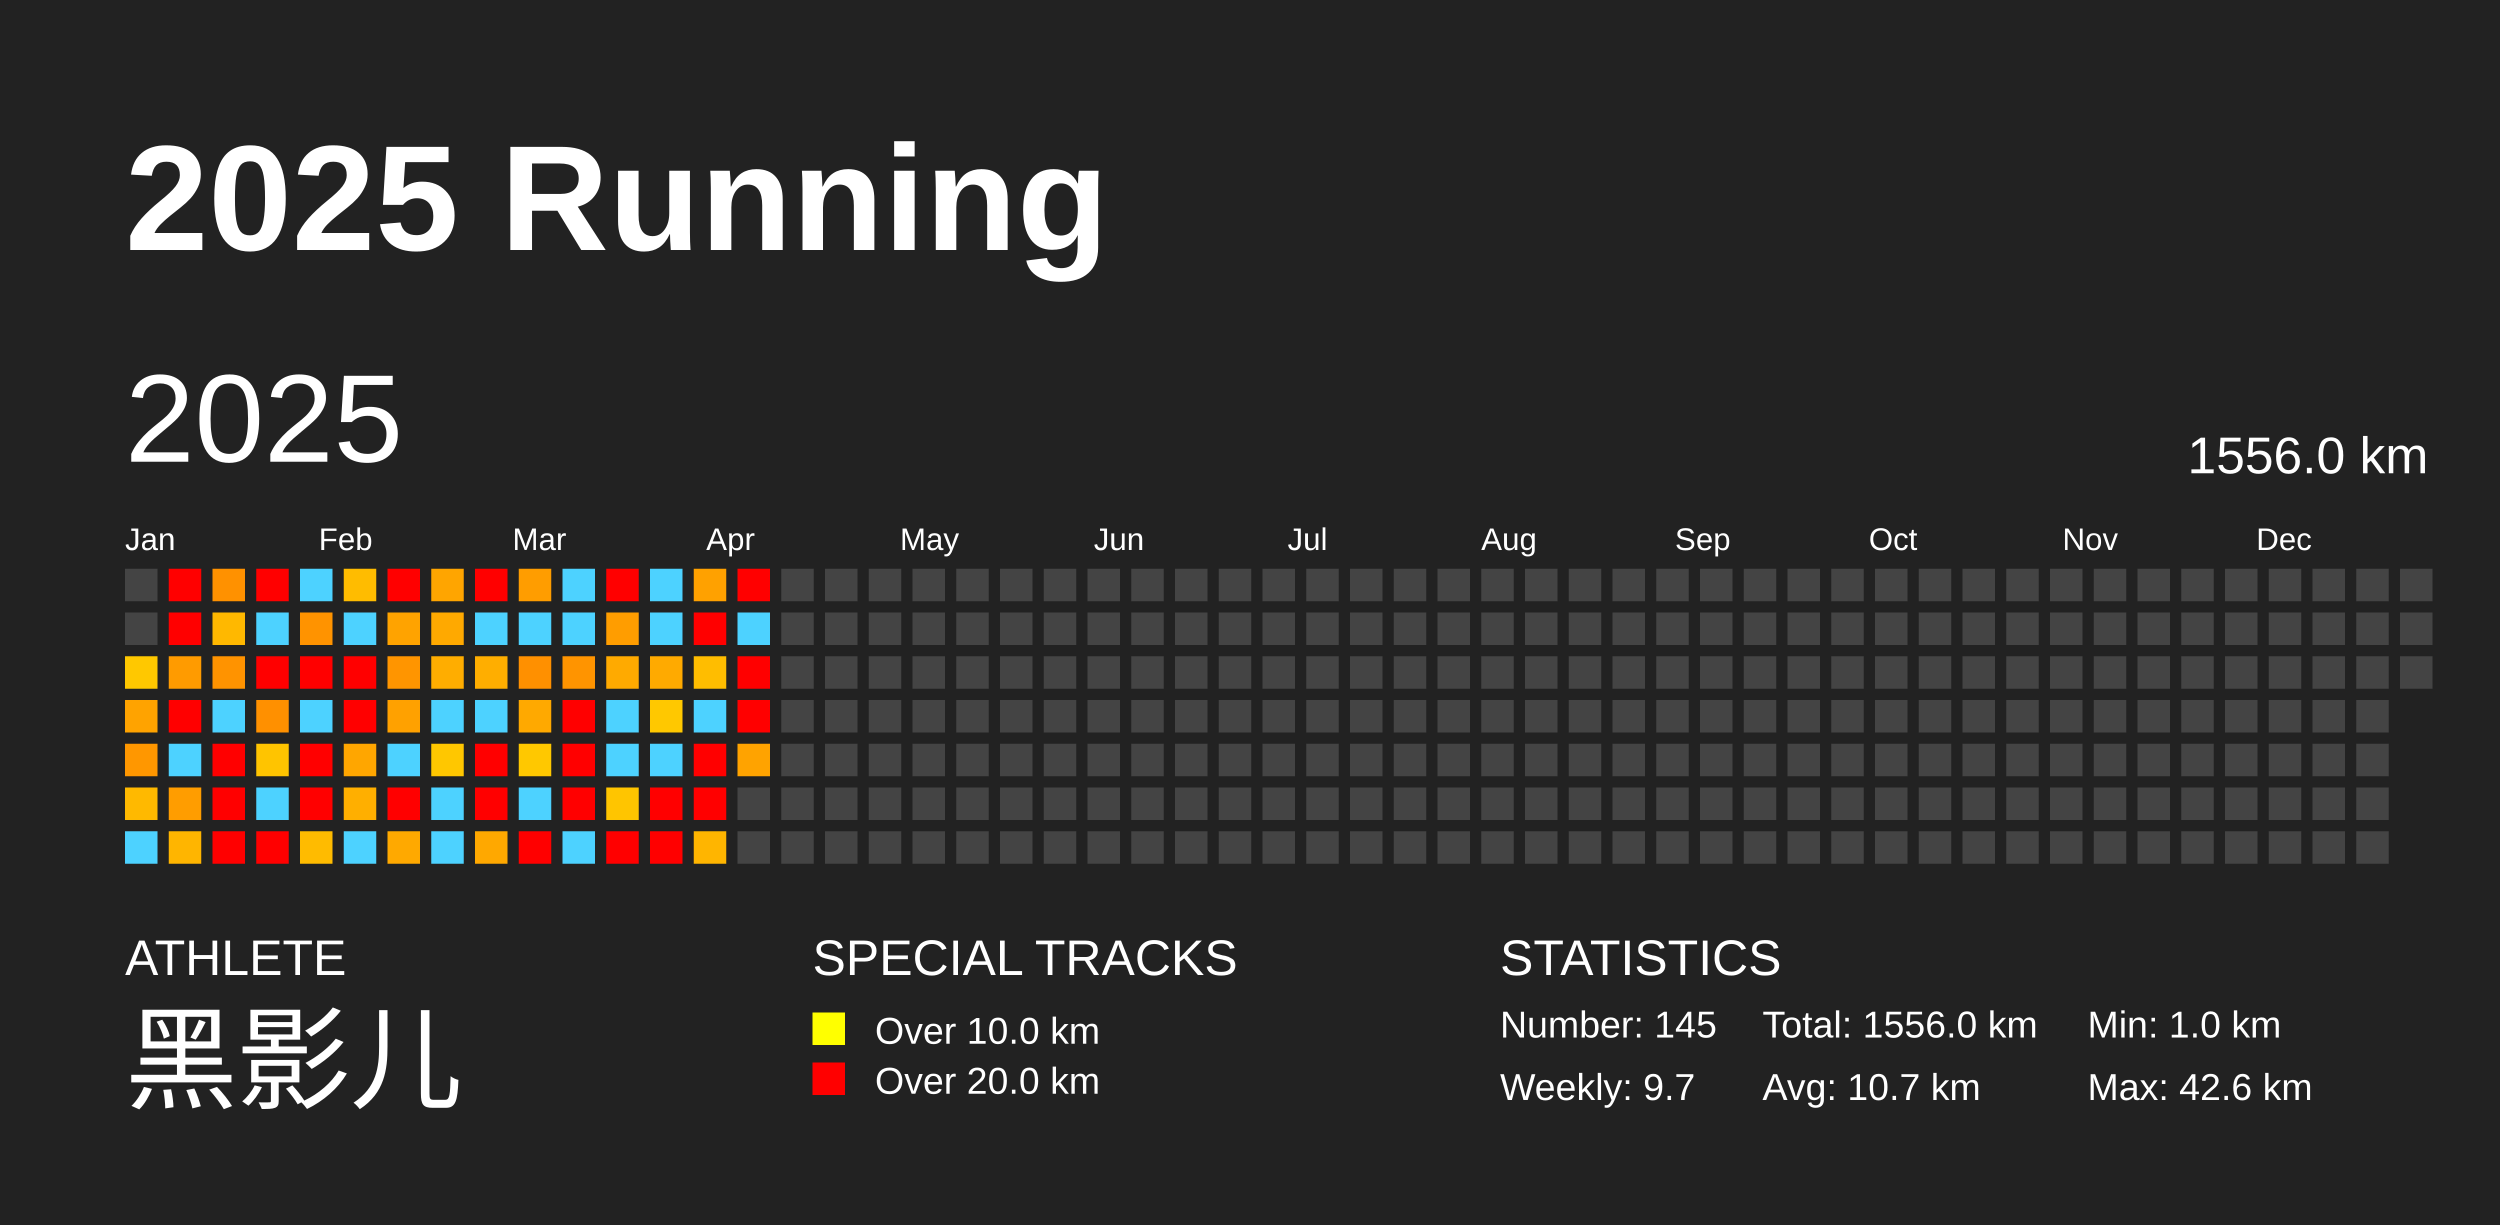
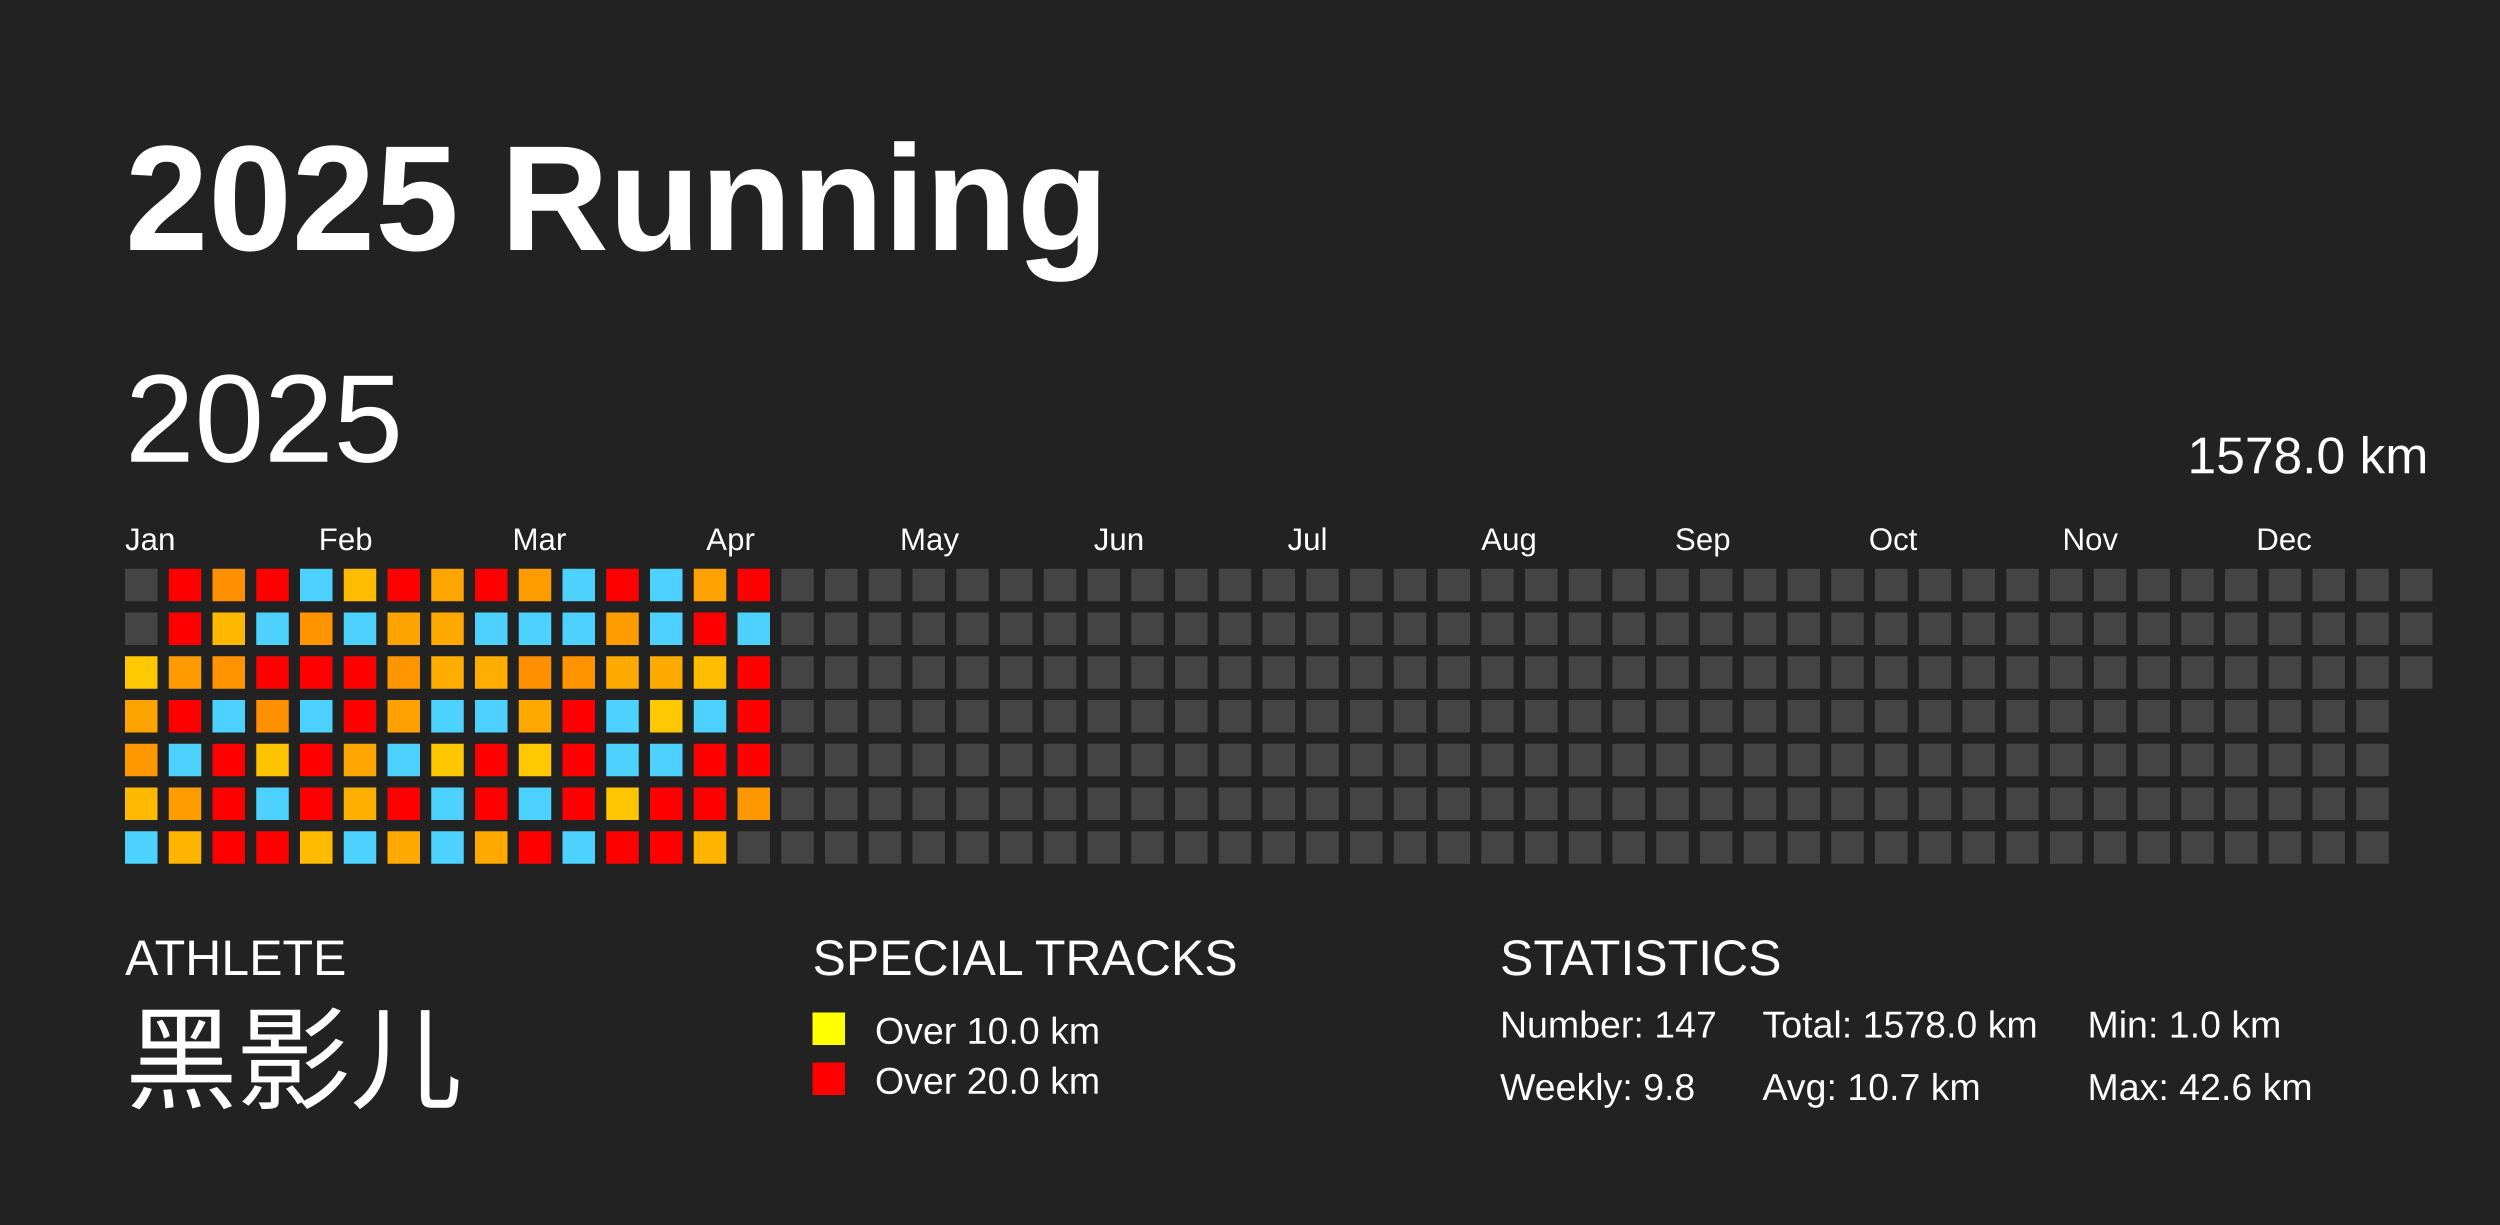
<svg xmlns="http://www.w3.org/2000/svg" baseProfile="full" height="98mm" version="1.1" viewBox="0,0,200,98" width="200mm">
  <defs />
  <rect fill="#222222" height="98" width="200" x="0" y="0" />
  <text fill="#FFFFFF" style="font-size:12px; font-family:Arial; font-weight:bold;" x="10" y="20">2025 Running</text>
  <text fill="#FFFFFF" style="font-size:4px; font-family:Arial" x="10" y="78">ATHLETE</text>
  <text fill="#FFFFFF" style="font-size:9px; font-family:Arial" x="10" y="88">黑影儿</text>
  <text fill="#FFFFFF" style="font-size:4px; font-family:Arial" x="65" y="78">SPECIAL TRACKS</text>
  <rect fill="yellow" height="2.6" width="2.6" x="65" y="81" />
  <text fill="#FFFFFF" style="font-size:3px; font-family:Arial" x="70" y="83.5">Over 10.0 km</text>
  <rect fill="red" height="2.6" width="2.6" x="65" y="85" />
  <text fill="#FFFFFF" style="font-size:3px; font-family:Arial" x="70" y="87.5">Over 20.0 km</text>
  <text fill="#FFFFFF" style="font-size:4px; font-family:Arial" x="120" y="78">STATISTICS</text>
-   <text fill="#FFFFFF" style="font-size:3px; font-family:Arial" x="120" y="83">Number: 145</text>
-   <text fill="#FFFFFF" style="font-size:3px; font-family:Arial" x="120" y="88">Weekly: 9.7</text>
-   <text fill="#FFFFFF" style="font-size:3px; font-family:Arial" x="141" y="83">Total: 1556.0 km</text>
+   <text fill="#FFFFFF" style="font-size:3px; font-family:Arial" x="120" y="83">Number: 147</text>
+   <text fill="#FFFFFF" style="font-size:3px; font-family:Arial" x="120" y="88">Weekly: 9.8</text>
+   <text fill="#FFFFFF" style="font-size:3px; font-family:Arial" x="141" y="83">Total: 1578.0 km</text>
  <text fill="#FFFFFF" style="font-size:3px; font-family:Arial" x="141" y="88">Avg: 10.7 km</text>
  <text fill="#FFFFFF" style="font-size:3px; font-family:Arial" x="167" y="83">Min: 1.0 km</text>
  <text fill="#FFFFFF" style="font-size:3px; font-family:Arial" x="167" y="88">Max: 42.6 km</text>
  <text dominant-baseline="hanging" fill="#FFFFFF" style="font-size:10.0px; font-family:Arial;" x="10" y="30">2025</text>
-   <text dominant-baseline="hanging" fill="#FFFFFF" style="font-size:4.125px; font-family:Arial;" x="175" y="35">1556.0 km</text>
+   <text dominant-baseline="hanging" fill="#FFFFFF" style="font-size:4.125px; font-family:Arial;" x="175" y="35">1578.0 km</text>
  <text fill="#FFFFFF" style="font-size:2.5px; font-family:Arial" x="10.0" y="44">Jan</text>
  <text fill="#FFFFFF" style="font-size:2.5px; font-family:Arial" x="25.5" y="44">Feb</text>
  <text fill="#FFFFFF" style="font-size:2.5px; font-family:Arial" x="41.0" y="44">Mar</text>
  <text fill="#FFFFFF" style="font-size:2.5px; font-family:Arial" x="56.5" y="44">Apr</text>
  <text fill="#FFFFFF" style="font-size:2.5px; font-family:Arial" x="72.0" y="44">May</text>
  <text fill="#FFFFFF" style="font-size:2.5px; font-family:Arial" x="87.5" y="44">Jun</text>
  <text fill="#FFFFFF" style="font-size:2.5px; font-family:Arial" x="103.0" y="44">Jul</text>
  <text fill="#FFFFFF" style="font-size:2.5px; font-family:Arial" x="118.5" y="44">Aug</text>
  <text fill="#FFFFFF" style="font-size:2.5px; font-family:Arial" x="134.0" y="44">Sep</text>
  <text fill="#FFFFFF" style="font-size:2.5px; font-family:Arial" x="149.5" y="44">Oct</text>
  <text fill="#FFFFFF" style="font-size:2.5px; font-family:Arial" x="165.0" y="44">Nov</text>
  <text fill="#FFFFFF" style="font-size:2.5px; font-family:Arial" x="180.5" y="44">Dec</text>
  <rect fill="#444444" height="2.6" width="2.6" x="10.0" y="45.5" />
  <rect fill="#444444" height="2.6" width="2.6" x="10.0" y="49.0" />
  <rect fill="#ffc800" height="2.6" width="2.6" x="10.0" y="52.5" />
  <rect fill="#ffa300" height="2.6" width="2.6" x="10.0" y="56.0" />
  <rect fill="#ff9700" height="2.6" width="2.6" x="10.0" y="59.5" />
  <rect fill="#ffb900" height="2.6" width="2.6" x="10.0" y="63.0" />
  <rect fill="#4dd2ff" height="2.6" width="2.6" x="10.0" y="66.5" />
  <rect fill="red" height="2.6" width="2.6" x="13.5" y="45.5" />
  <rect fill="red" height="2.6" width="2.6" x="13.5" y="49.0" />
  <rect fill="#ff9b00" height="2.6" width="2.6" x="13.5" y="52.5" />
  <rect fill="red" height="2.6" width="2.6" x="13.5" y="56.0" />
  <rect fill="#4dd2ff" height="2.6" width="2.6" x="13.5" y="59.5" />
  <rect fill="#ff9d00" height="2.6" width="2.6" x="13.5" y="63.0" />
  <rect fill="#ffb500" height="2.6" width="2.6" x="13.5" y="66.5" />
  <rect fill="#ff9100" height="2.6" width="2.6" x="17.0" y="45.5" />
  <rect fill="#ffb800" height="2.6" width="2.6" x="17.0" y="49.0" />
  <rect fill="#ff9300" height="2.6" width="2.6" x="17.0" y="52.5" />
  <rect fill="#4dd2ff" height="2.6" width="2.6" x="17.0" y="56.0" />
  <rect fill="red" height="2.6" width="2.6" x="17.0" y="59.5" />
  <rect fill="red" height="2.6" width="2.6" x="17.0" y="63.0" />
  <rect fill="red" height="2.6" width="2.6" x="17.0" y="66.5" />
  <rect fill="red" height="2.6" width="2.6" x="20.5" y="45.5" />
  <rect fill="#4dd2ff" height="2.6" width="2.6" x="20.5" y="49.0" />
  <rect fill="red" height="2.6" width="2.6" x="20.5" y="52.5" />
  <rect fill="#ff9000" height="2.6" width="2.6" x="20.5" y="56.0" />
  <rect fill="#ffc400" height="2.6" width="2.6" x="20.5" y="59.5" />
  <rect fill="#4dd2ff" height="2.6" width="2.6" x="20.5" y="63.0" />
  <rect fill="red" height="2.6" width="2.6" x="20.5" y="66.5" />
  <rect fill="#4dd2ff" height="2.6" width="2.6" x="24.0" y="45.5" />
  <rect fill="#ff9300" height="2.6" width="2.6" x="24.0" y="49.0" />
  <rect fill="red" height="2.6" width="2.6" x="24.0" y="52.5" />
  <rect fill="#4dd2ff" height="2.6" width="2.6" x="24.0" y="56.0" />
  <rect fill="red" height="2.6" width="2.6" x="24.0" y="59.5" />
  <rect fill="red" height="2.6" width="2.6" x="24.0" y="63.0" />
  <rect fill="#ffbb00" height="2.6" width="2.6" x="24.0" y="66.5" />
  <rect fill="#ffbc00" height="2.6" width="2.6" x="27.5" y="45.5" />
  <rect fill="#4dd2ff" height="2.6" width="2.6" x="27.5" y="49.0" />
  <rect fill="red" height="2.6" width="2.6" x="27.5" y="52.5" />
  <rect fill="red" height="2.6" width="2.6" x="27.5" y="56.0" />
  <rect fill="#ffa600" height="2.6" width="2.6" x="27.5" y="59.5" />
  <rect fill="#ffaf00" height="2.6" width="2.6" x="27.5" y="63.0" />
  <rect fill="#4dd2ff" height="2.6" width="2.6" x="27.5" y="66.5" />
  <rect fill="red" height="2.6" width="2.6" x="31.0" y="45.5" />
  <rect fill="#ffa300" height="2.6" width="2.6" x="31.0" y="49.0" />
  <rect fill="#ff9500" height="2.6" width="2.6" x="31.0" y="52.5" />
  <rect fill="#ffa100" height="2.6" width="2.6" x="31.0" y="56.0" />
  <rect fill="#4dd2ff" height="2.6" width="2.6" x="31.0" y="59.5" />
  <rect fill="red" height="2.6" width="2.6" x="31.0" y="63.0" />
  <rect fill="#ffa900" height="2.6" width="2.6" x="31.0" y="66.5" />
  <rect fill="#ffa500" height="2.6" width="2.6" x="34.5" y="45.5" />
  <rect fill="#ffa900" height="2.6" width="2.6" x="34.5" y="49.0" />
  <rect fill="#ffad00" height="2.6" width="2.6" x="34.5" y="52.5" />
  <rect fill="#4dd2ff" height="2.6" width="2.6" x="34.5" y="56.0" />
  <rect fill="#ffc700" height="2.6" width="2.6" x="34.5" y="59.5" />
  <rect fill="#4dd2ff" height="2.6" width="2.6" x="34.5" y="63.0" />
  <rect fill="#4dd2ff" height="2.6" width="2.6" x="34.5" y="66.5" />
  <rect fill="red" height="2.6" width="2.6" x="38.0" y="45.5" />
  <rect fill="#4dd2ff" height="2.6" width="2.6" x="38.0" y="49.0" />
  <rect fill="#ffae00" height="2.6" width="2.6" x="38.0" y="52.5" />
  <rect fill="#4dd2ff" height="2.6" width="2.6" x="38.0" y="56.0" />
  <rect fill="red" height="2.6" width="2.6" x="38.0" y="59.5" />
  <rect fill="red" height="2.6" width="2.6" x="38.0" y="63.0" />
  <rect fill="#ffa800" height="2.6" width="2.6" x="38.0" y="66.5" />
  <rect fill="#ff9d00" height="2.6" width="2.6" x="41.5" y="45.5" />
  <rect fill="#4dd2ff" height="2.6" width="2.6" x="41.5" y="49.0" />
  <rect fill="#ff9000" height="2.6" width="2.6" x="41.5" y="52.5" />
  <rect fill="#ffa900" height="2.6" width="2.6" x="41.5" y="56.0" />
  <rect fill="#ffc800" height="2.6" width="2.6" x="41.5" y="59.5" />
  <rect fill="#4dd2ff" height="2.6" width="2.6" x="41.5" y="63.0" />
  <rect fill="red" height="2.6" width="2.6" x="41.5" y="66.5" />
  <rect fill="#4dd2ff" height="2.6" width="2.6" x="45.0" y="45.5" />
  <rect fill="#4dd2ff" height="2.6" width="2.6" x="45.0" y="49.0" />
  <rect fill="#ff9400" height="2.6" width="2.6" x="45.0" y="52.5" />
  <rect fill="red" height="2.6" width="2.6" x="45.0" y="56.0" />
  <rect fill="red" height="2.6" width="2.6" x="45.0" y="59.5" />
  <rect fill="red" height="2.6" width="2.6" x="45.0" y="63.0" />
  <rect fill="#4dd2ff" height="2.6" width="2.6" x="45.0" y="66.5" />
  <rect fill="red" height="2.6" width="2.6" x="48.5" y="45.5" />
  <rect fill="#ff9d00" height="2.6" width="2.6" x="48.5" y="49.0" />
  <rect fill="#ffaa00" height="2.6" width="2.6" x="48.5" y="52.5" />
  <rect fill="#4dd2ff" height="2.6" width="2.6" x="48.5" y="56.0" />
  <rect fill="#4dd2ff" height="2.6" width="2.6" x="48.5" y="59.5" />
  <rect fill="#ffc500" height="2.6" width="2.6" x="48.5" y="63.0" />
  <rect fill="red" height="2.6" width="2.6" x="48.5" y="66.5" />
  <rect fill="#4dd2ff" height="2.6" width="2.6" x="52.0" y="45.5" />
  <rect fill="#4dd2ff" height="2.6" width="2.6" x="52.0" y="49.0" />
  <rect fill="#ffaa00" height="2.6" width="2.6" x="52.0" y="52.5" />
  <rect fill="#ffc800" height="2.6" width="2.6" x="52.0" y="56.0" />
  <rect fill="#4dd2ff" height="2.6" width="2.6" x="52.0" y="59.5" />
  <rect fill="red" height="2.6" width="2.6" x="52.0" y="63.0" />
  <rect fill="red" height="2.6" width="2.6" x="52.0" y="66.5" />
  <rect fill="#ffa100" height="2.6" width="2.6" x="55.5" y="45.5" />
  <rect fill="red" height="2.6" width="2.6" x="55.5" y="49.0" />
  <rect fill="#ffbd00" height="2.6" width="2.6" x="55.5" y="52.5" />
  <rect fill="#4dd2ff" height="2.6" width="2.6" x="55.5" y="56.0" />
  <rect fill="red" height="2.6" width="2.6" x="55.5" y="59.5" />
  <rect fill="red" height="2.6" width="2.6" x="55.5" y="63.0" />
  <rect fill="#ffb500" height="2.6" width="2.6" x="55.5" y="66.5" />
  <rect fill="red" height="2.6" width="2.6" x="59.0" y="45.5" />
  <rect fill="#4dd2ff" height="2.6" width="2.6" x="59.0" y="49.0" />
  <rect fill="red" height="2.6" width="2.6" x="59.0" y="52.5" />
  <rect fill="red" height="2.6" width="2.6" x="59.0" y="56.0" />
-   <rect fill="#ffa300" height="2.6" width="2.6" x="59.0" y="59.5" />
-   <rect fill="#444444" height="2.6" width="2.6" x="59.0" y="63.0" />
+   <rect fill="red" height="2.6" width="2.6" x="59.0" y="59.5" />
+   <rect fill="#ff9700" height="2.6" width="2.6" x="59.0" y="63.0" />
  <rect fill="#444444" height="2.6" width="2.6" x="59.0" y="66.5" />
  <rect fill="#444444" height="2.6" width="2.6" x="62.5" y="45.5" />
  <rect fill="#444444" height="2.6" width="2.6" x="62.5" y="49.0" />
  <rect fill="#444444" height="2.6" width="2.6" x="62.5" y="52.5" />
  <rect fill="#444444" height="2.6" width="2.6" x="62.5" y="56.0" />
  <rect fill="#444444" height="2.6" width="2.6" x="62.5" y="59.5" />
  <rect fill="#444444" height="2.6" width="2.6" x="62.5" y="63.0" />
  <rect fill="#444444" height="2.6" width="2.6" x="62.5" y="66.5" />
  <rect fill="#444444" height="2.6" width="2.6" x="66.0" y="45.5" />
  <rect fill="#444444" height="2.6" width="2.6" x="66.0" y="49.0" />
  <rect fill="#444444" height="2.6" width="2.6" x="66.0" y="52.5" />
  <rect fill="#444444" height="2.6" width="2.6" x="66.0" y="56.0" />
  <rect fill="#444444" height="2.6" width="2.6" x="66.0" y="59.5" />
  <rect fill="#444444" height="2.6" width="2.6" x="66.0" y="63.0" />
  <rect fill="#444444" height="2.6" width="2.6" x="66.0" y="66.5" />
  <rect fill="#444444" height="2.6" width="2.6" x="69.5" y="45.5" />
  <rect fill="#444444" height="2.6" width="2.6" x="69.5" y="49.0" />
  <rect fill="#444444" height="2.6" width="2.6" x="69.5" y="52.5" />
  <rect fill="#444444" height="2.6" width="2.6" x="69.5" y="56.0" />
  <rect fill="#444444" height="2.6" width="2.6" x="69.5" y="59.5" />
  <rect fill="#444444" height="2.6" width="2.6" x="69.5" y="63.0" />
  <rect fill="#444444" height="2.6" width="2.6" x="69.5" y="66.5" />
  <rect fill="#444444" height="2.6" width="2.6" x="73.0" y="45.5" />
  <rect fill="#444444" height="2.6" width="2.6" x="73.0" y="49.0" />
  <rect fill="#444444" height="2.6" width="2.6" x="73.0" y="52.5" />
  <rect fill="#444444" height="2.6" width="2.6" x="73.0" y="56.0" />
  <rect fill="#444444" height="2.6" width="2.6" x="73.0" y="59.5" />
  <rect fill="#444444" height="2.6" width="2.6" x="73.0" y="63.0" />
  <rect fill="#444444" height="2.6" width="2.6" x="73.0" y="66.5" />
  <rect fill="#444444" height="2.6" width="2.6" x="76.5" y="45.5" />
  <rect fill="#444444" height="2.6" width="2.6" x="76.5" y="49.0" />
  <rect fill="#444444" height="2.6" width="2.6" x="76.5" y="52.5" />
  <rect fill="#444444" height="2.6" width="2.6" x="76.5" y="56.0" />
  <rect fill="#444444" height="2.6" width="2.6" x="76.5" y="59.5" />
  <rect fill="#444444" height="2.6" width="2.6" x="76.5" y="63.0" />
  <rect fill="#444444" height="2.6" width="2.6" x="76.5" y="66.5" />
  <rect fill="#444444" height="2.6" width="2.6" x="80.0" y="45.5" />
  <rect fill="#444444" height="2.6" width="2.6" x="80.0" y="49.0" />
  <rect fill="#444444" height="2.6" width="2.6" x="80.0" y="52.5" />
  <rect fill="#444444" height="2.6" width="2.6" x="80.0" y="56.0" />
  <rect fill="#444444" height="2.6" width="2.6" x="80.0" y="59.5" />
  <rect fill="#444444" height="2.6" width="2.6" x="80.0" y="63.0" />
  <rect fill="#444444" height="2.6" width="2.6" x="80.0" y="66.5" />
  <rect fill="#444444" height="2.6" width="2.6" x="83.5" y="45.5" />
  <rect fill="#444444" height="2.6" width="2.6" x="83.5" y="49.0" />
  <rect fill="#444444" height="2.6" width="2.6" x="83.5" y="52.5" />
  <rect fill="#444444" height="2.6" width="2.6" x="83.5" y="56.0" />
  <rect fill="#444444" height="2.6" width="2.6" x="83.5" y="59.5" />
  <rect fill="#444444" height="2.6" width="2.6" x="83.5" y="63.0" />
  <rect fill="#444444" height="2.6" width="2.6" x="83.5" y="66.5" />
  <rect fill="#444444" height="2.6" width="2.6" x="87.0" y="45.5" />
  <rect fill="#444444" height="2.6" width="2.6" x="87.0" y="49.0" />
  <rect fill="#444444" height="2.6" width="2.6" x="87.0" y="52.5" />
  <rect fill="#444444" height="2.6" width="2.6" x="87.0" y="56.0" />
  <rect fill="#444444" height="2.6" width="2.6" x="87.0" y="59.5" />
  <rect fill="#444444" height="2.6" width="2.6" x="87.0" y="63.0" />
  <rect fill="#444444" height="2.6" width="2.6" x="87.0" y="66.5" />
  <rect fill="#444444" height="2.6" width="2.6" x="90.5" y="45.5" />
  <rect fill="#444444" height="2.6" width="2.6" x="90.5" y="49.0" />
  <rect fill="#444444" height="2.6" width="2.6" x="90.5" y="52.5" />
  <rect fill="#444444" height="2.6" width="2.6" x="90.5" y="56.0" />
  <rect fill="#444444" height="2.6" width="2.6" x="90.5" y="59.5" />
  <rect fill="#444444" height="2.6" width="2.6" x="90.5" y="63.0" />
  <rect fill="#444444" height="2.6" width="2.6" x="90.5" y="66.5" />
  <rect fill="#444444" height="2.6" width="2.6" x="94.0" y="45.5" />
  <rect fill="#444444" height="2.6" width="2.6" x="94.0" y="49.0" />
  <rect fill="#444444" height="2.6" width="2.6" x="94.0" y="52.5" />
  <rect fill="#444444" height="2.6" width="2.6" x="94.0" y="56.0" />
  <rect fill="#444444" height="2.6" width="2.6" x="94.0" y="59.5" />
  <rect fill="#444444" height="2.6" width="2.6" x="94.0" y="63.0" />
  <rect fill="#444444" height="2.6" width="2.6" x="94.0" y="66.5" />
  <rect fill="#444444" height="2.6" width="2.6" x="97.5" y="45.5" />
  <rect fill="#444444" height="2.6" width="2.6" x="97.5" y="49.0" />
  <rect fill="#444444" height="2.6" width="2.6" x="97.5" y="52.5" />
  <rect fill="#444444" height="2.6" width="2.6" x="97.5" y="56.0" />
  <rect fill="#444444" height="2.6" width="2.6" x="97.5" y="59.5" />
  <rect fill="#444444" height="2.6" width="2.6" x="97.5" y="63.0" />
  <rect fill="#444444" height="2.6" width="2.6" x="97.5" y="66.5" />
  <rect fill="#444444" height="2.6" width="2.6" x="101.0" y="45.5" />
  <rect fill="#444444" height="2.6" width="2.6" x="101.0" y="49.0" />
  <rect fill="#444444" height="2.6" width="2.6" x="101.0" y="52.5" />
  <rect fill="#444444" height="2.6" width="2.6" x="101.0" y="56.0" />
  <rect fill="#444444" height="2.6" width="2.6" x="101.0" y="59.5" />
  <rect fill="#444444" height="2.6" width="2.6" x="101.0" y="63.0" />
  <rect fill="#444444" height="2.6" width="2.6" x="101.0" y="66.5" />
  <rect fill="#444444" height="2.6" width="2.6" x="104.5" y="45.5" />
  <rect fill="#444444" height="2.6" width="2.6" x="104.5" y="49.0" />
  <rect fill="#444444" height="2.6" width="2.6" x="104.5" y="52.5" />
  <rect fill="#444444" height="2.6" width="2.6" x="104.5" y="56.0" />
  <rect fill="#444444" height="2.6" width="2.6" x="104.5" y="59.5" />
  <rect fill="#444444" height="2.6" width="2.6" x="104.5" y="63.0" />
  <rect fill="#444444" height="2.6" width="2.6" x="104.5" y="66.5" />
  <rect fill="#444444" height="2.6" width="2.6" x="108.0" y="45.5" />
  <rect fill="#444444" height="2.6" width="2.6" x="108.0" y="49.0" />
  <rect fill="#444444" height="2.6" width="2.6" x="108.0" y="52.5" />
  <rect fill="#444444" height="2.6" width="2.6" x="108.0" y="56.0" />
  <rect fill="#444444" height="2.6" width="2.6" x="108.0" y="59.5" />
  <rect fill="#444444" height="2.6" width="2.6" x="108.0" y="63.0" />
  <rect fill="#444444" height="2.6" width="2.6" x="108.0" y="66.5" />
  <rect fill="#444444" height="2.6" width="2.6" x="111.5" y="45.5" />
  <rect fill="#444444" height="2.6" width="2.6" x="111.5" y="49.0" />
  <rect fill="#444444" height="2.6" width="2.6" x="111.5" y="52.5" />
  <rect fill="#444444" height="2.6" width="2.6" x="111.5" y="56.0" />
  <rect fill="#444444" height="2.6" width="2.6" x="111.5" y="59.5" />
  <rect fill="#444444" height="2.6" width="2.6" x="111.5" y="63.0" />
  <rect fill="#444444" height="2.6" width="2.6" x="111.5" y="66.5" />
  <rect fill="#444444" height="2.6" width="2.6" x="115.0" y="45.5" />
  <rect fill="#444444" height="2.6" width="2.6" x="115.0" y="49.0" />
  <rect fill="#444444" height="2.6" width="2.6" x="115.0" y="52.5" />
  <rect fill="#444444" height="2.6" width="2.6" x="115.0" y="56.0" />
  <rect fill="#444444" height="2.6" width="2.6" x="115.0" y="59.5" />
  <rect fill="#444444" height="2.6" width="2.6" x="115.0" y="63.0" />
  <rect fill="#444444" height="2.6" width="2.6" x="115.0" y="66.5" />
  <rect fill="#444444" height="2.6" width="2.6" x="118.5" y="45.5" />
  <rect fill="#444444" height="2.6" width="2.6" x="118.5" y="49.0" />
  <rect fill="#444444" height="2.6" width="2.6" x="118.5" y="52.5" />
  <rect fill="#444444" height="2.6" width="2.6" x="118.5" y="56.0" />
  <rect fill="#444444" height="2.6" width="2.6" x="118.5" y="59.5" />
  <rect fill="#444444" height="2.6" width="2.6" x="118.5" y="63.0" />
  <rect fill="#444444" height="2.6" width="2.6" x="118.5" y="66.5" />
  <rect fill="#444444" height="2.6" width="2.6" x="122.0" y="45.5" />
  <rect fill="#444444" height="2.6" width="2.6" x="122.0" y="49.0" />
  <rect fill="#444444" height="2.6" width="2.6" x="122.0" y="52.5" />
  <rect fill="#444444" height="2.6" width="2.6" x="122.0" y="56.0" />
  <rect fill="#444444" height="2.6" width="2.6" x="122.0" y="59.5" />
  <rect fill="#444444" height="2.6" width="2.6" x="122.0" y="63.0" />
  <rect fill="#444444" height="2.6" width="2.6" x="122.0" y="66.5" />
  <rect fill="#444444" height="2.6" width="2.6" x="125.5" y="45.5" />
  <rect fill="#444444" height="2.6" width="2.6" x="125.5" y="49.0" />
  <rect fill="#444444" height="2.6" width="2.6" x="125.5" y="52.5" />
  <rect fill="#444444" height="2.6" width="2.6" x="125.5" y="56.0" />
  <rect fill="#444444" height="2.6" width="2.6" x="125.5" y="59.5" />
  <rect fill="#444444" height="2.6" width="2.6" x="125.5" y="63.0" />
  <rect fill="#444444" height="2.6" width="2.6" x="125.5" y="66.5" />
  <rect fill="#444444" height="2.6" width="2.6" x="129.0" y="45.5" />
  <rect fill="#444444" height="2.6" width="2.6" x="129.0" y="49.0" />
  <rect fill="#444444" height="2.6" width="2.6" x="129.0" y="52.5" />
  <rect fill="#444444" height="2.6" width="2.6" x="129.0" y="56.0" />
  <rect fill="#444444" height="2.6" width="2.6" x="129.0" y="59.5" />
  <rect fill="#444444" height="2.6" width="2.6" x="129.0" y="63.0" />
  <rect fill="#444444" height="2.6" width="2.6" x="129.0" y="66.5" />
  <rect fill="#444444" height="2.6" width="2.6" x="132.5" y="45.5" />
  <rect fill="#444444" height="2.6" width="2.6" x="132.5" y="49.0" />
  <rect fill="#444444" height="2.6" width="2.6" x="132.5" y="52.5" />
  <rect fill="#444444" height="2.6" width="2.6" x="132.5" y="56.0" />
  <rect fill="#444444" height="2.6" width="2.6" x="132.5" y="59.5" />
  <rect fill="#444444" height="2.6" width="2.6" x="132.5" y="63.0" />
  <rect fill="#444444" height="2.6" width="2.6" x="132.5" y="66.5" />
  <rect fill="#444444" height="2.6" width="2.6" x="136.0" y="45.5" />
  <rect fill="#444444" height="2.6" width="2.6" x="136.0" y="49.0" />
  <rect fill="#444444" height="2.6" width="2.6" x="136.0" y="52.5" />
  <rect fill="#444444" height="2.6" width="2.6" x="136.0" y="56.0" />
  <rect fill="#444444" height="2.6" width="2.6" x="136.0" y="59.5" />
  <rect fill="#444444" height="2.6" width="2.6" x="136.0" y="63.0" />
  <rect fill="#444444" height="2.6" width="2.6" x="136.0" y="66.5" />
  <rect fill="#444444" height="2.6" width="2.6" x="139.5" y="45.5" />
  <rect fill="#444444" height="2.6" width="2.6" x="139.5" y="49.0" />
  <rect fill="#444444" height="2.6" width="2.6" x="139.5" y="52.5" />
  <rect fill="#444444" height="2.6" width="2.6" x="139.5" y="56.0" />
  <rect fill="#444444" height="2.6" width="2.6" x="139.5" y="59.5" />
  <rect fill="#444444" height="2.6" width="2.6" x="139.5" y="63.0" />
  <rect fill="#444444" height="2.6" width="2.6" x="139.5" y="66.5" />
  <rect fill="#444444" height="2.6" width="2.6" x="143.0" y="45.5" />
  <rect fill="#444444" height="2.6" width="2.6" x="143.0" y="49.0" />
  <rect fill="#444444" height="2.6" width="2.6" x="143.0" y="52.5" />
  <rect fill="#444444" height="2.6" width="2.6" x="143.0" y="56.0" />
  <rect fill="#444444" height="2.6" width="2.6" x="143.0" y="59.5" />
  <rect fill="#444444" height="2.6" width="2.6" x="143.0" y="63.0" />
  <rect fill="#444444" height="2.6" width="2.6" x="143.0" y="66.5" />
  <rect fill="#444444" height="2.6" width="2.6" x="146.5" y="45.5" />
  <rect fill="#444444" height="2.6" width="2.6" x="146.5" y="49.0" />
  <rect fill="#444444" height="2.6" width="2.6" x="146.5" y="52.5" />
  <rect fill="#444444" height="2.6" width="2.6" x="146.5" y="56.0" />
  <rect fill="#444444" height="2.6" width="2.6" x="146.5" y="59.5" />
  <rect fill="#444444" height="2.6" width="2.6" x="146.5" y="63.0" />
  <rect fill="#444444" height="2.6" width="2.6" x="146.5" y="66.5" />
  <rect fill="#444444" height="2.6" width="2.6" x="150.0" y="45.5" />
  <rect fill="#444444" height="2.6" width="2.6" x="150.0" y="49.0" />
  <rect fill="#444444" height="2.6" width="2.6" x="150.0" y="52.5" />
  <rect fill="#444444" height="2.6" width="2.6" x="150.0" y="56.0" />
  <rect fill="#444444" height="2.6" width="2.6" x="150.0" y="59.5" />
  <rect fill="#444444" height="2.6" width="2.6" x="150.0" y="63.0" />
  <rect fill="#444444" height="2.6" width="2.6" x="150.0" y="66.5" />
  <rect fill="#444444" height="2.6" width="2.6" x="153.5" y="45.5" />
  <rect fill="#444444" height="2.6" width="2.6" x="153.5" y="49.0" />
  <rect fill="#444444" height="2.6" width="2.6" x="153.5" y="52.5" />
  <rect fill="#444444" height="2.6" width="2.6" x="153.5" y="56.0" />
  <rect fill="#444444" height="2.6" width="2.6" x="153.5" y="59.5" />
  <rect fill="#444444" height="2.6" width="2.6" x="153.5" y="63.0" />
  <rect fill="#444444" height="2.6" width="2.6" x="153.5" y="66.5" />
  <rect fill="#444444" height="2.6" width="2.6" x="157.0" y="45.5" />
  <rect fill="#444444" height="2.6" width="2.6" x="157.0" y="49.0" />
  <rect fill="#444444" height="2.6" width="2.6" x="157.0" y="52.5" />
  <rect fill="#444444" height="2.6" width="2.6" x="157.0" y="56.0" />
  <rect fill="#444444" height="2.6" width="2.6" x="157.0" y="59.5" />
  <rect fill="#444444" height="2.6" width="2.6" x="157.0" y="63.0" />
  <rect fill="#444444" height="2.6" width="2.6" x="157.0" y="66.5" />
  <rect fill="#444444" height="2.6" width="2.6" x="160.5" y="45.5" />
  <rect fill="#444444" height="2.6" width="2.6" x="160.5" y="49.0" />
  <rect fill="#444444" height="2.6" width="2.6" x="160.5" y="52.5" />
  <rect fill="#444444" height="2.6" width="2.6" x="160.5" y="56.0" />
  <rect fill="#444444" height="2.6" width="2.6" x="160.5" y="59.5" />
  <rect fill="#444444" height="2.6" width="2.6" x="160.5" y="63.0" />
  <rect fill="#444444" height="2.6" width="2.6" x="160.5" y="66.5" />
  <rect fill="#444444" height="2.6" width="2.6" x="164.0" y="45.5" />
  <rect fill="#444444" height="2.6" width="2.6" x="164.0" y="49.0" />
  <rect fill="#444444" height="2.6" width="2.6" x="164.0" y="52.5" />
  <rect fill="#444444" height="2.6" width="2.6" x="164.0" y="56.0" />
  <rect fill="#444444" height="2.6" width="2.6" x="164.0" y="59.5" />
  <rect fill="#444444" height="2.6" width="2.6" x="164.0" y="63.0" />
  <rect fill="#444444" height="2.6" width="2.6" x="164.0" y="66.5" />
  <rect fill="#444444" height="2.6" width="2.6" x="167.5" y="45.5" />
  <rect fill="#444444" height="2.6" width="2.6" x="167.5" y="49.0" />
  <rect fill="#444444" height="2.6" width="2.6" x="167.5" y="52.5" />
  <rect fill="#444444" height="2.6" width="2.6" x="167.5" y="56.0" />
  <rect fill="#444444" height="2.6" width="2.6" x="167.5" y="59.5" />
  <rect fill="#444444" height="2.6" width="2.6" x="167.5" y="63.0" />
  <rect fill="#444444" height="2.6" width="2.6" x="167.5" y="66.5" />
  <rect fill="#444444" height="2.6" width="2.6" x="171.0" y="45.5" />
  <rect fill="#444444" height="2.6" width="2.6" x="171.0" y="49.0" />
  <rect fill="#444444" height="2.6" width="2.6" x="171.0" y="52.5" />
  <rect fill="#444444" height="2.6" width="2.6" x="171.0" y="56.0" />
  <rect fill="#444444" height="2.6" width="2.6" x="171.0" y="59.5" />
  <rect fill="#444444" height="2.6" width="2.6" x="171.0" y="63.0" />
  <rect fill="#444444" height="2.6" width="2.6" x="171.0" y="66.5" />
  <rect fill="#444444" height="2.6" width="2.6" x="174.5" y="45.5" />
  <rect fill="#444444" height="2.6" width="2.6" x="174.5" y="49.0" />
  <rect fill="#444444" height="2.6" width="2.6" x="174.5" y="52.5" />
  <rect fill="#444444" height="2.6" width="2.6" x="174.5" y="56.0" />
  <rect fill="#444444" height="2.6" width="2.6" x="174.5" y="59.5" />
  <rect fill="#444444" height="2.6" width="2.6" x="174.5" y="63.0" />
  <rect fill="#444444" height="2.6" width="2.6" x="174.5" y="66.5" />
  <rect fill="#444444" height="2.6" width="2.6" x="178.0" y="45.5" />
  <rect fill="#444444" height="2.6" width="2.6" x="178.0" y="49.0" />
  <rect fill="#444444" height="2.6" width="2.6" x="178.0" y="52.5" />
  <rect fill="#444444" height="2.6" width="2.6" x="178.0" y="56.0" />
  <rect fill="#444444" height="2.6" width="2.6" x="178.0" y="59.5" />
  <rect fill="#444444" height="2.6" width="2.6" x="178.0" y="63.0" />
  <rect fill="#444444" height="2.6" width="2.6" x="178.0" y="66.5" />
  <rect fill="#444444" height="2.6" width="2.6" x="181.5" y="45.5" />
  <rect fill="#444444" height="2.6" width="2.6" x="181.5" y="49.0" />
  <rect fill="#444444" height="2.6" width="2.6" x="181.5" y="52.5" />
  <rect fill="#444444" height="2.6" width="2.6" x="181.5" y="56.0" />
  <rect fill="#444444" height="2.6" width="2.6" x="181.5" y="59.5" />
  <rect fill="#444444" height="2.6" width="2.6" x="181.5" y="63.0" />
  <rect fill="#444444" height="2.6" width="2.6" x="181.5" y="66.5" />
  <rect fill="#444444" height="2.6" width="2.6" x="185.0" y="45.5" />
  <rect fill="#444444" height="2.6" width="2.6" x="185.0" y="49.0" />
  <rect fill="#444444" height="2.6" width="2.6" x="185.0" y="52.5" />
  <rect fill="#444444" height="2.6" width="2.6" x="185.0" y="56.0" />
  <rect fill="#444444" height="2.6" width="2.6" x="185.0" y="59.5" />
  <rect fill="#444444" height="2.6" width="2.6" x="185.0" y="63.0" />
  <rect fill="#444444" height="2.6" width="2.6" x="185.0" y="66.5" />
  <rect fill="#444444" height="2.6" width="2.6" x="188.5" y="45.5" />
  <rect fill="#444444" height="2.6" width="2.6" x="188.5" y="49.0" />
  <rect fill="#444444" height="2.6" width="2.6" x="188.5" y="52.5" />
  <rect fill="#444444" height="2.6" width="2.6" x="188.5" y="56.0" />
  <rect fill="#444444" height="2.6" width="2.6" x="188.5" y="59.5" />
  <rect fill="#444444" height="2.6" width="2.6" x="188.5" y="63.0" />
  <rect fill="#444444" height="2.6" width="2.6" x="188.5" y="66.5" />
  <rect fill="#444444" height="2.6" width="2.6" x="192.0" y="45.5" />
  <rect fill="#444444" height="2.6" width="2.6" x="192.0" y="49.0" />
  <rect fill="#444444" height="2.6" width="2.6" x="192.0" y="52.5" />
</svg>
